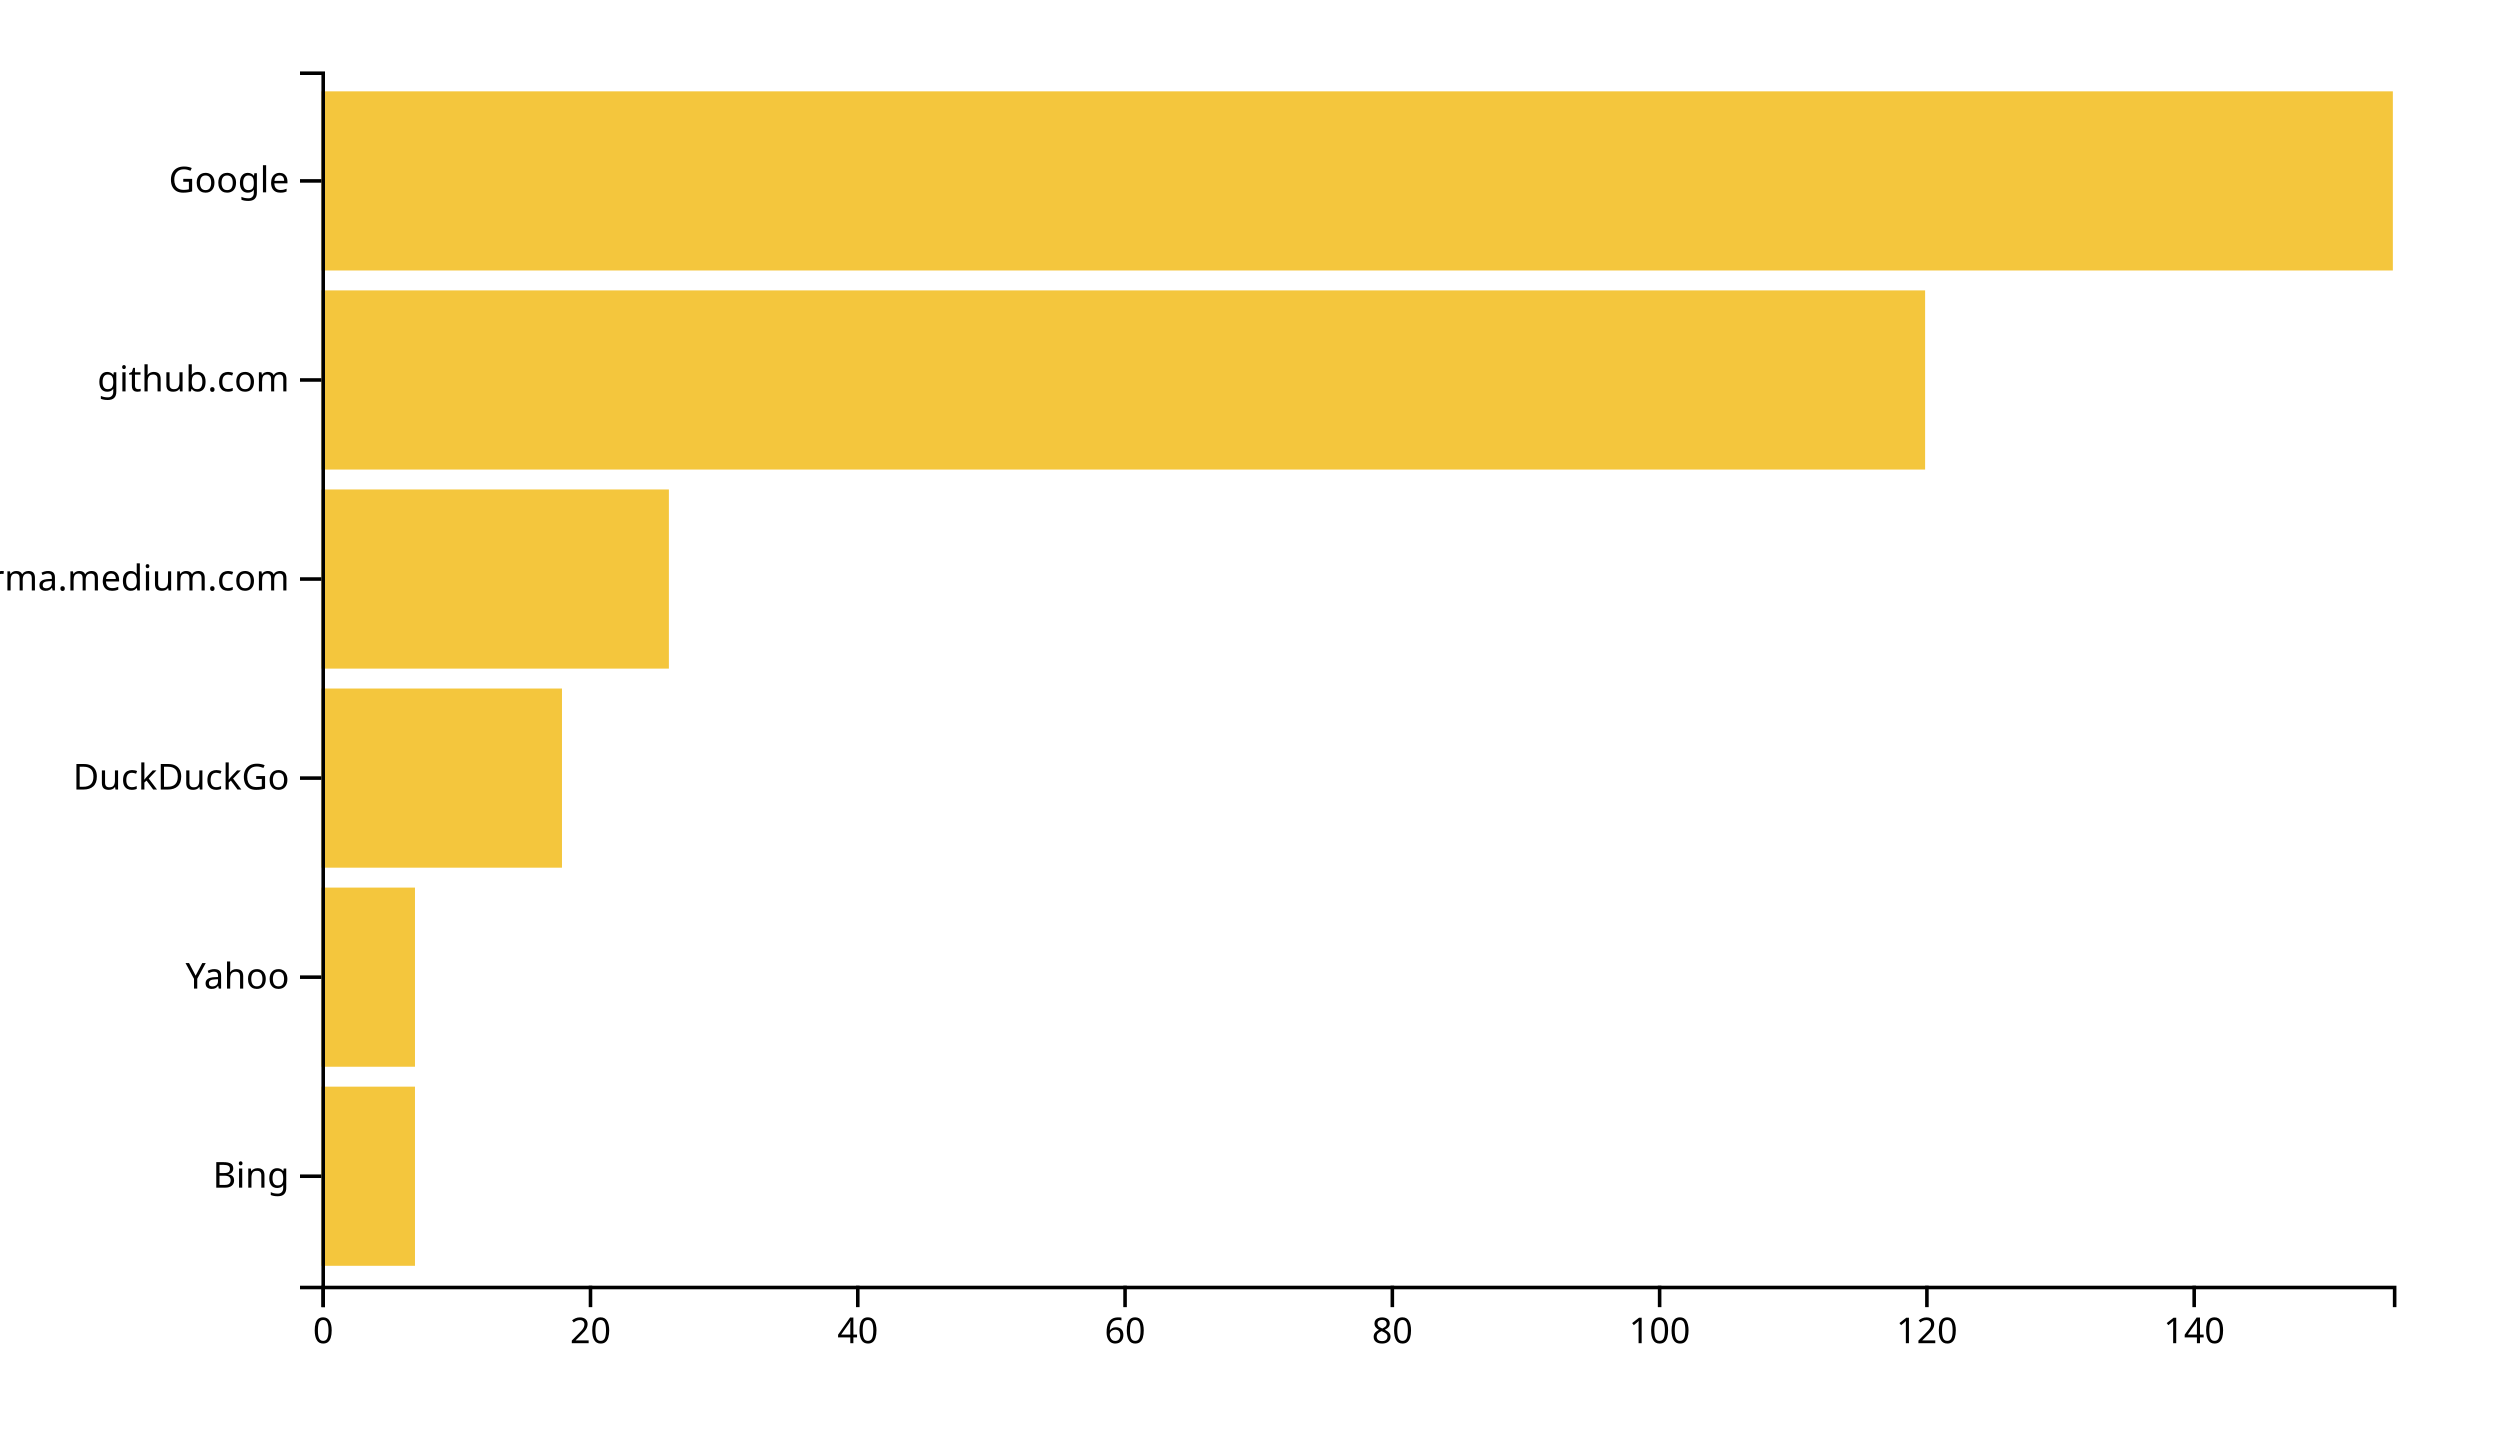
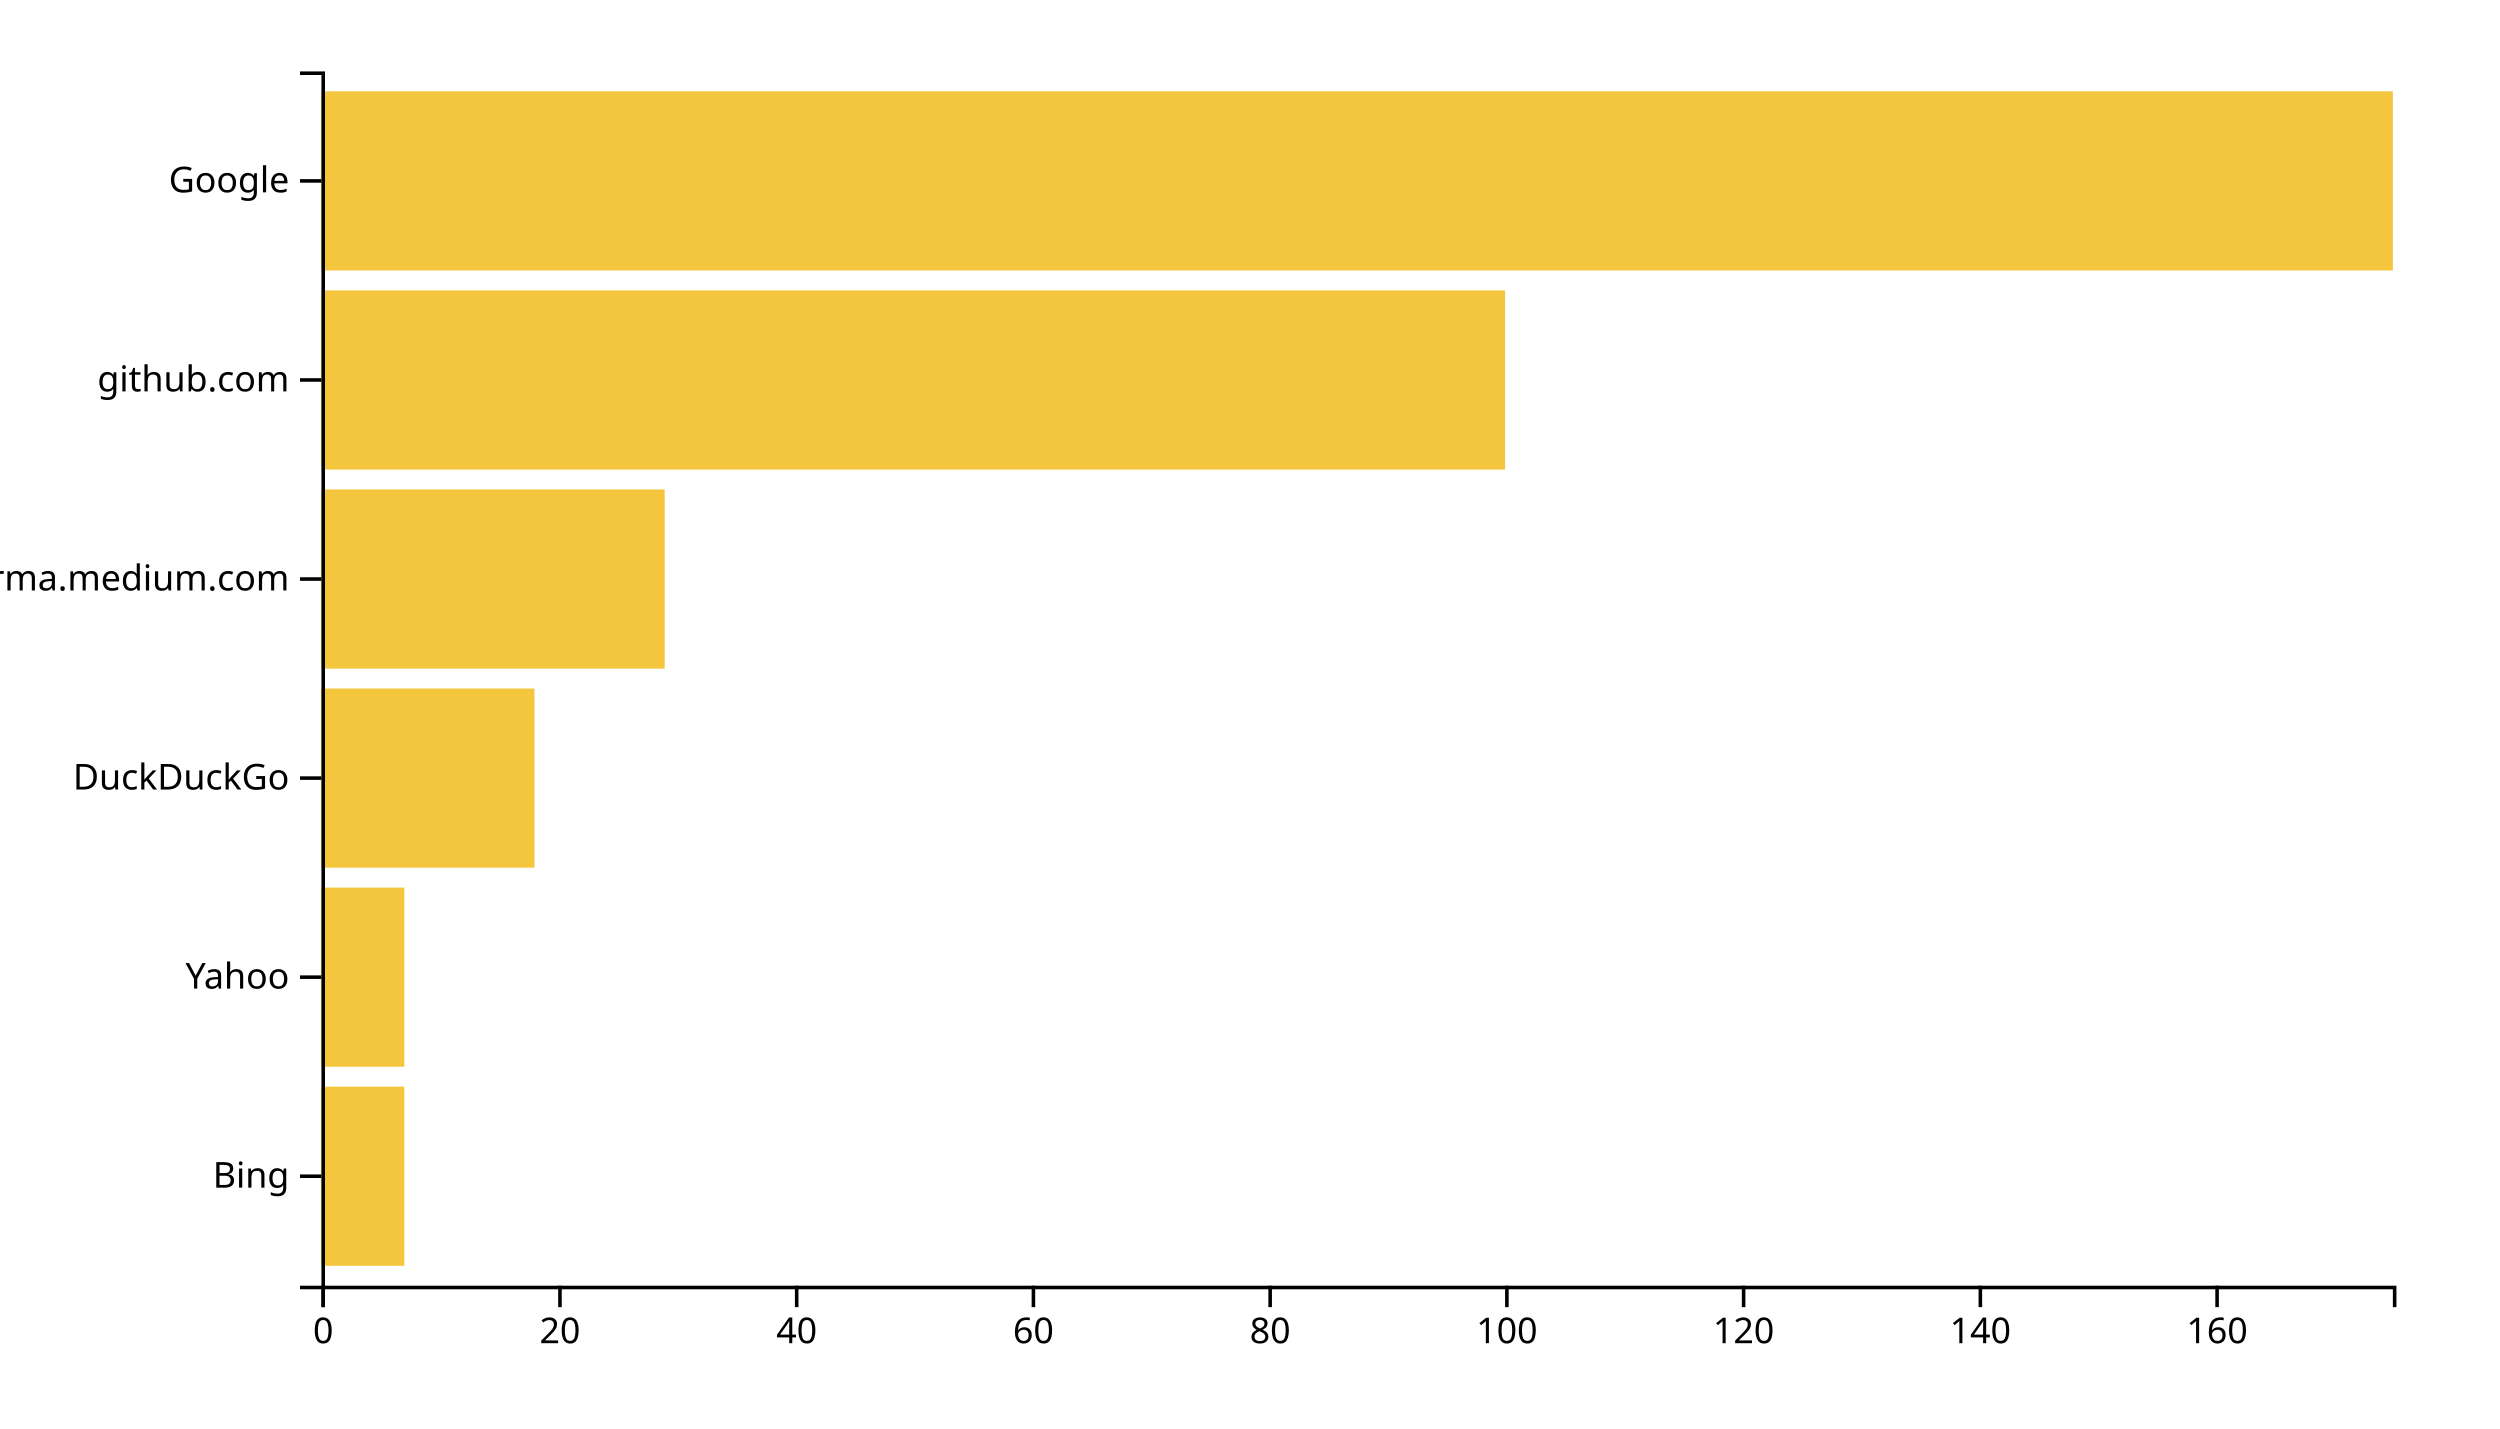
<svg xmlns="http://www.w3.org/2000/svg" width="700" height="400">
  <g transform="translate(90,20)">
-     <rect class="bar" width="26.194" y="284.262" height="50.164" style="fill: #f4c63d; text-anchor: end;" />
-     <rect class="bar" width="26.194" y="228.525" height="50.164" style="fill: #f4c63d; text-anchor: end;" />
-     <rect class="bar" width="67.355" y="172.787" height="50.164" style="fill: #f4c63d; text-anchor: end;" />
-     <rect class="bar" width="97.29" y="117.049" height="50.164" style="fill: #f4c63d; text-anchor: end;" />
-     <rect class="bar" width="449.032" y="61.311" height="50.164" style="fill: #f4c63d; text-anchor: end;" />
+     <rect class="bar" width="23.2" y="284.262" height="50.164" style="fill: #f4c63d; text-anchor: end;" />
+     <rect class="bar" width="23.2" y="228.525" height="50.164" style="fill: #f4c63d; text-anchor: end;" />
+     <rect class="bar" width="59.657" y="172.787" height="50.164" style="fill: #f4c63d; text-anchor: end;" />
+     <rect class="bar" width="96.114" y="117.049" height="50.164" style="fill: #f4c63d; text-anchor: end;" />
+     <rect class="bar" width="331.429" y="61.311" height="50.164" style="fill: #f4c63d; text-anchor: end;" />
    <rect class="bar" width="580" y="5.574" height="50.164" style="fill: #f4c63d; text-anchor: end;" />
    <g transform="translate(0,340)" fill="none" font-size="10" font-family="sans-serif" text-anchor="middle">
      <path class="domain" stroke="currentColor" d="M0.5,6V0.5H580.5V6" />
      <g class="tick" opacity="1" transform="translate(0.5,0)">
        <line stroke="currentColor" y2="6" />
        <text fill="currentColor" y="9" dy="0.71em">0</text>
      </g>
-       <g class="tick" opacity="1" transform="translate(75.33871,0)">
+       <g class="tick" opacity="1" transform="translate(66.78571,0)">
        <line stroke="currentColor" y2="6" />
        <text fill="currentColor" y="9" dy="0.71em">20</text>
      </g>
-       <g class="tick" opacity="1" transform="translate(150.1774,0)">
+       <g class="tick" opacity="1" transform="translate(133.0714,0)">
        <line stroke="currentColor" y2="6" />
        <text fill="currentColor" y="9" dy="0.71em">40</text>
      </g>
-       <g class="tick" opacity="1" transform="translate(225.0161,0)">
+       <g class="tick" opacity="1" transform="translate(199.3571,0)">
        <line stroke="currentColor" y2="6" />
        <text fill="currentColor" y="9" dy="0.71em">60</text>
      </g>
-       <g class="tick" opacity="1" transform="translate(299.8548,0)">
+       <g class="tick" opacity="1" transform="translate(265.6429,0)">
        <line stroke="currentColor" y2="6" />
        <text fill="currentColor" y="9" dy="0.71em">80</text>
      </g>
-       <g class="tick" opacity="1" transform="translate(374.6935,0)">
+       <g class="tick" opacity="1" transform="translate(331.9286,0)">
        <line stroke="currentColor" y2="6" />
        <text fill="currentColor" y="9" dy="0.71em">100</text>
      </g>
-       <g class="tick" opacity="1" transform="translate(449.5323,0)">
+       <g class="tick" opacity="1" transform="translate(398.2143,0)">
        <line stroke="currentColor" y2="6" />
        <text fill="currentColor" y="9" dy="0.71em">120</text>
      </g>
-       <g class="tick" opacity="1" transform="translate(524.371,0)">
+       <g class="tick" opacity="1" transform="translate(464.5,0)">
        <line stroke="currentColor" y2="6" />
        <text fill="currentColor" y="9" dy="0.71em">140</text>
+       </g>
+       <g class="tick" opacity="1" transform="translate(530.7857,0)">
+         <line stroke="currentColor" y2="6" />
+         <text fill="currentColor" y="9" dy="0.71em">160</text>
      </g>
    </g>
    <g fill="none" font-size="10" font-family="sans-serif" text-anchor="end">
      <path class="domain" stroke="currentColor" d="M-6,340.5H0.5V0.5H-6" />
      <g class="tick" opacity="1" transform="translate(0,309.3443)">
        <line stroke="currentColor" x2="-6" />
        <text fill="currentColor" x="-9" dy="0.32em">Bing</text>
      </g>
      <g class="tick" opacity="1" transform="translate(0,253.6066)">
        <line stroke="currentColor" x2="-6" />
        <text fill="currentColor" x="-9" dy="0.32em">Yahoo</text>
      </g>
      <g class="tick" opacity="1" transform="translate(0,197.8689)">
        <line stroke="currentColor" x2="-6" />
        <text fill="currentColor" x="-9" dy="0.32em">DuckDuckGo</text>
      </g>
      <g class="tick" opacity="1" transform="translate(0,142.1311)">
        <line stroke="currentColor" x2="-6" />
        <text fill="currentColor" x="-9" dy="0.32em">xgirma.medium.com</text>
      </g>
      <g class="tick" opacity="1" transform="translate(0,86.39344)">
        <line stroke="currentColor" x2="-6" />
        <text fill="currentColor" x="-9" dy="0.32em">github.com</text>
      </g>
      <g class="tick" opacity="1" transform="translate(0,30.65574)">
        <line stroke="currentColor" x2="-6" />
        <text fill="currentColor" x="-9" dy="0.32em">Google</text>
      </g>
    </g>
  </g>
</svg>
